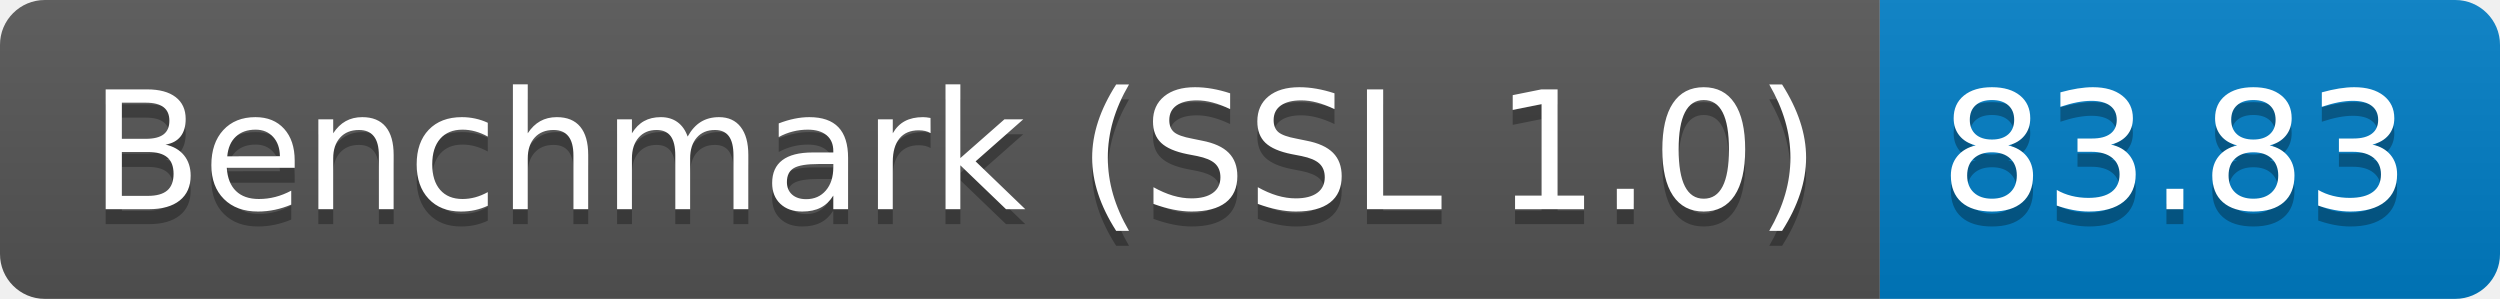
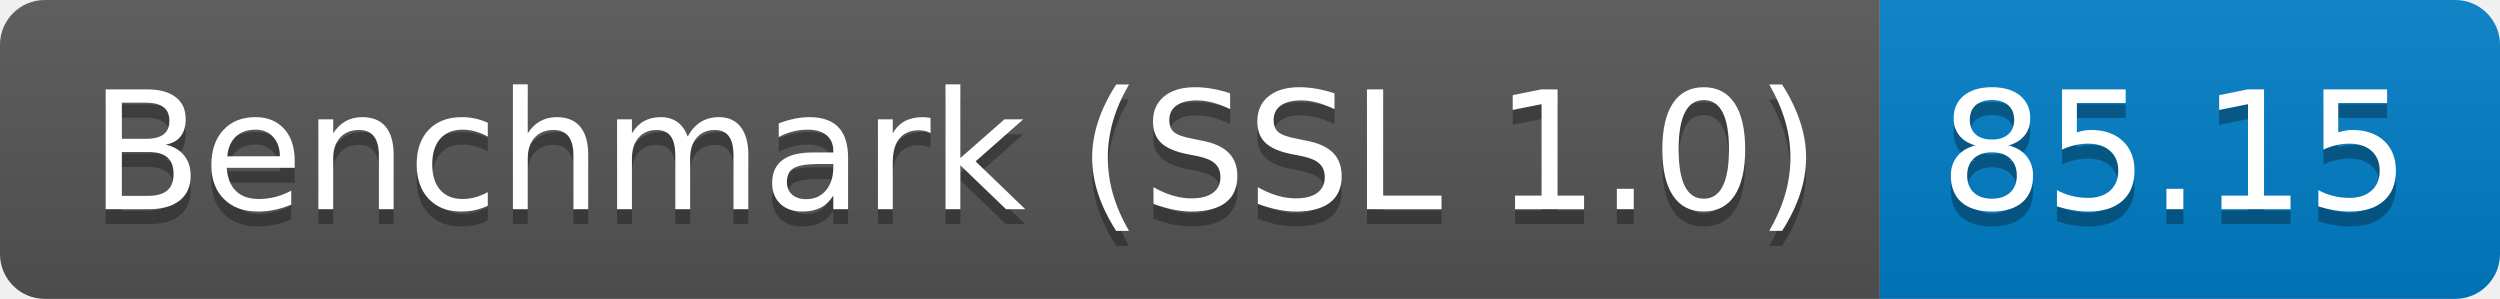
<svg xmlns="http://www.w3.org/2000/svg" height="20" width="167.3">
  <linearGradient id="smooth" x2="0" y2="100%">
    <stop offset="0" stop-color="#bbb" stop-opacity=".1" />
    <stop offset="1" stop-opacity=".1" />
  </linearGradient>
  <clipPath id="round">
    <rect fill="#fff" height="20" rx="3" width="167.3" />
  </clipPath>
  <g clip-path="url(#round)">
    <rect fill="#555" height="20" width="125.8" />
    <rect fill="#007ec6" height="20" width="41.5" x="125.8" />
    <rect fill="url(#smooth)" height="20" width="167.3" />
  </g>
  <g fill="#fff" font-family="DejaVu Sans,Verdana,Geneva,sans-serif" font-size="110" text-anchor="middle">
    <text fill="#010101" fill-opacity=".3" lengthAdjust="spacing" textLength="1158.0" transform="scale(0.1)" x="639.0" y="150">Benchmark (SSL 1.0)</text>
    <text lengthAdjust="spacing" textLength="1158.0" transform="scale(0.1)" x="639.0" y="140">Benchmark (SSL 1.0)</text>
-     <text fill="#010101" fill-opacity=".3" lengthAdjust="spacing" textLength="315.0" transform="scale(0.1)" x="1455.5" y="150">83.83</text>
-     <text lengthAdjust="spacing" textLength="315.0" transform="scale(0.1)" x="1455.5" y="140">83.83</text>
+     <text fill="#010101" fill-opacity=".3" lengthAdjust="spacing" textLength="315.0" transform="scale(0.1)" x="1455.5" y="150">85.15</text>
+     <text lengthAdjust="spacing" textLength="315.0" transform="scale(0.1)" x="1455.5" y="140">85.15</text>
  </g>
</svg>
